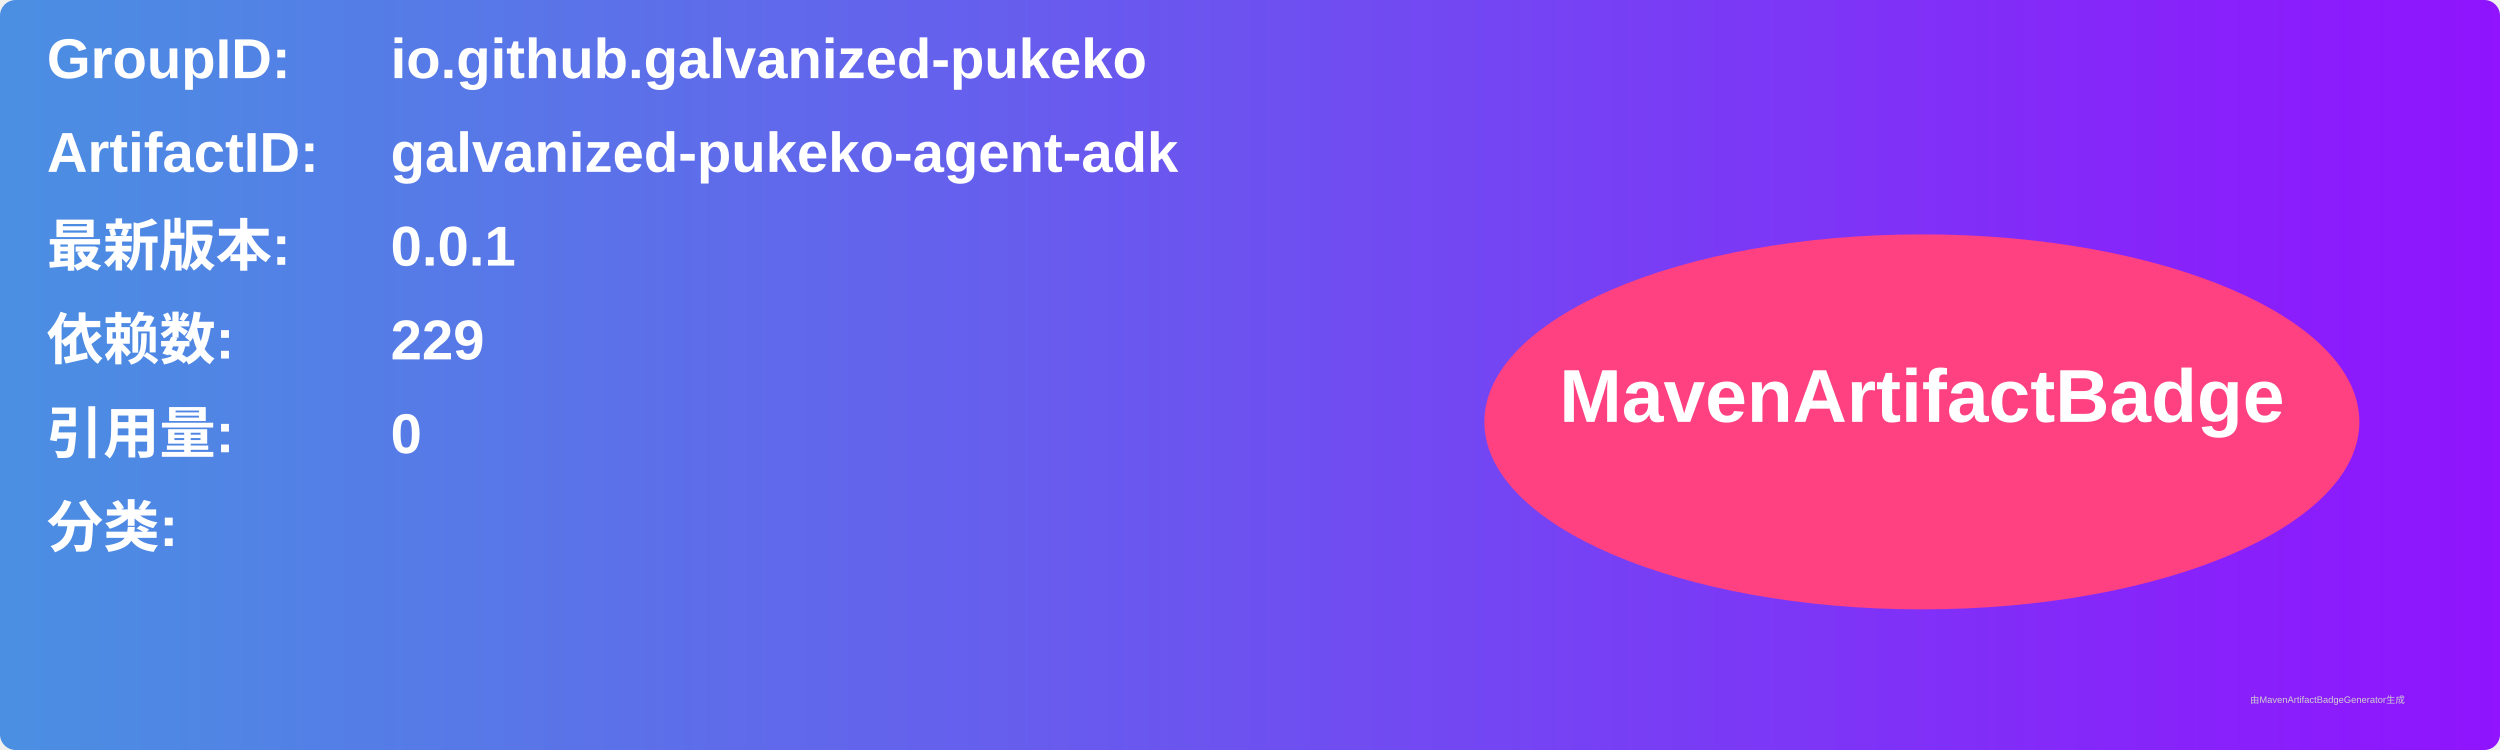
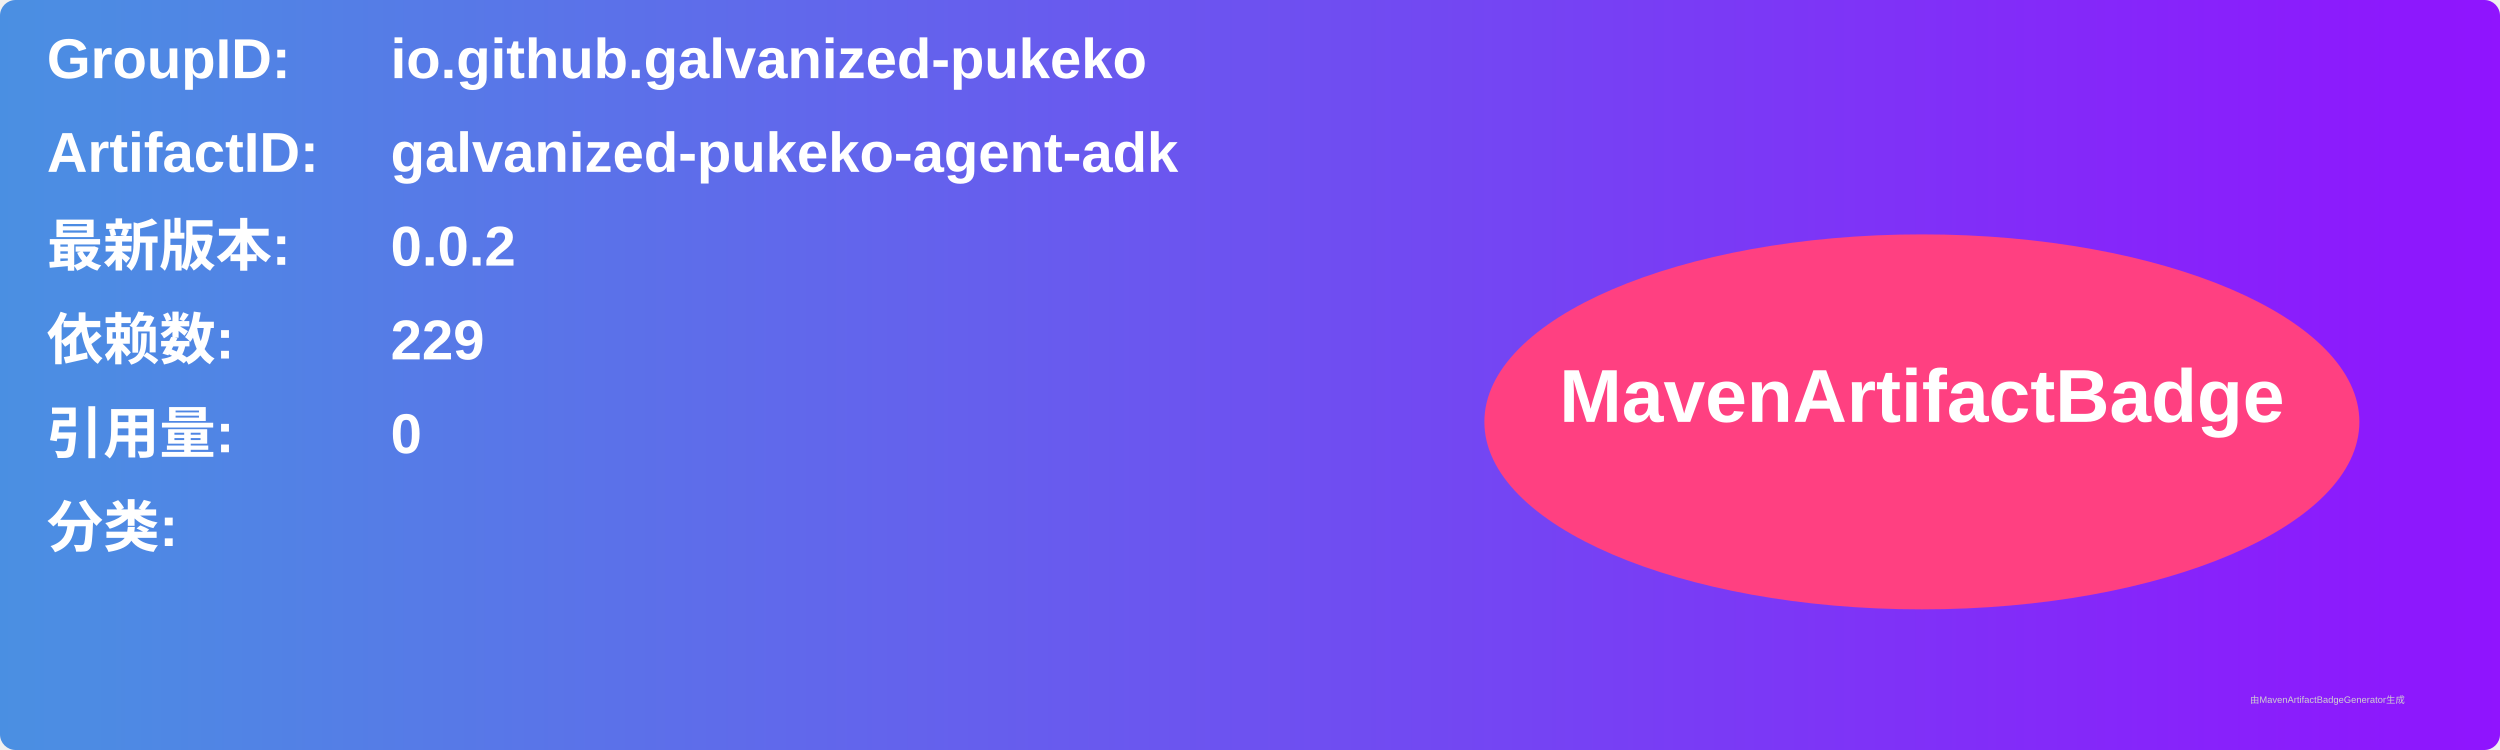
<svg xmlns="http://www.w3.org/2000/svg" width="800" height="240" viewBox="0 0 800 240">
  <linearGradient id="grad" x1="0%" y1="0%" x2="100%" y2="0%">
    <stop offset="0%" stop-color="#4a90e2" />
    <stop offset="100%" stop-color="#9013fe" />
  </linearGradient>
  <rect width="100%" height="100%" rx="5" ry="5" fill="url(#grad)" />
  <g transform="translate(15, 15)">
    <text x="0" y="10" font-family="Arial" font-size="18" fill="white" font-weight="bold" width="260">GroupID:</text>
    <text x="110" y="10" font-family="Arial" font-size="18" fill="white" font-weight="bold" width="460">io.github.galvanized-pukeko</text>
    <text x="0" y="40" font-family="Arial" font-size="18" fill="white" font-weight="bold" width="260">ArtifactID:</text>
    <text x="110" y="40" font-family="Arial" font-size="18" fill="white" font-weight="bold" width="460">galvanized-pukeko-agent-adk</text>
    <text x="0" y="70" font-family="Arial" font-size="18" fill="white" font-weight="bold">最新版本:</text>
    <text x="110" y="70" font-family="Arial" font-size="18" fill="white" font-weight="bold">
-       <tspan font-weight="bold">0.0.1</tspan>
+       <tspan font-weight="bold">0.0.2</tspan>
    </text>
    <text x="0" y="100" font-family="Arial" font-size="18" fill="white" font-weight="bold">依赖数: </text>
    <text x="110" y="100" font-family="Arial" font-size="18" fill="white">
      <tspan font-weight="bold">229</tspan>
    </text>
    <text x="0" y="130" font-family="Arial" font-size="18" fill="white" font-weight="bold">引用量: </text>
    <text x="110" y="130" font-family="Arial" font-size="18" fill="white">
      <tspan font-weight="bold">0</tspan>
    </text>
    <text x="0" y="160" font-family="Arial" font-size="18" fill="white" font-weight="bold">分类:</text>
    <text x="10" y="190" font-family="Arial" font-size="10" fill="white">
      <tspan font-weight="bold" />
    </text>
    <ellipse cx="600" cy="120" rx="140" ry="60" fill="#ff4081" />
    <text x="600" y="120" text-anchor="middle" font-family="Arial" font-size="24" fill="white" font-weight="bold">MavenArtifactBadge</text>
  </g>
  <text x="720" y="225" font-family="Arial" font-size="3" fill="#d0d0d0">由MavenArtifactBadgeGenerator生成</text>
</svg>
